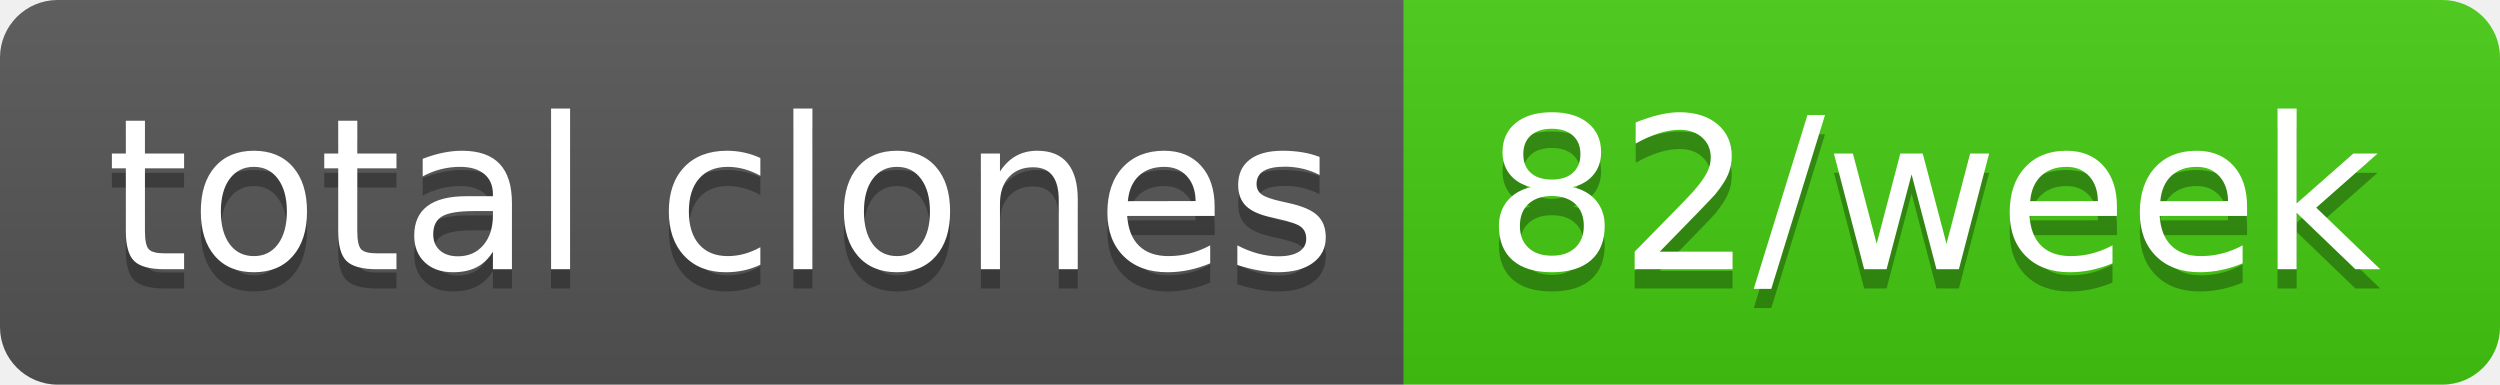
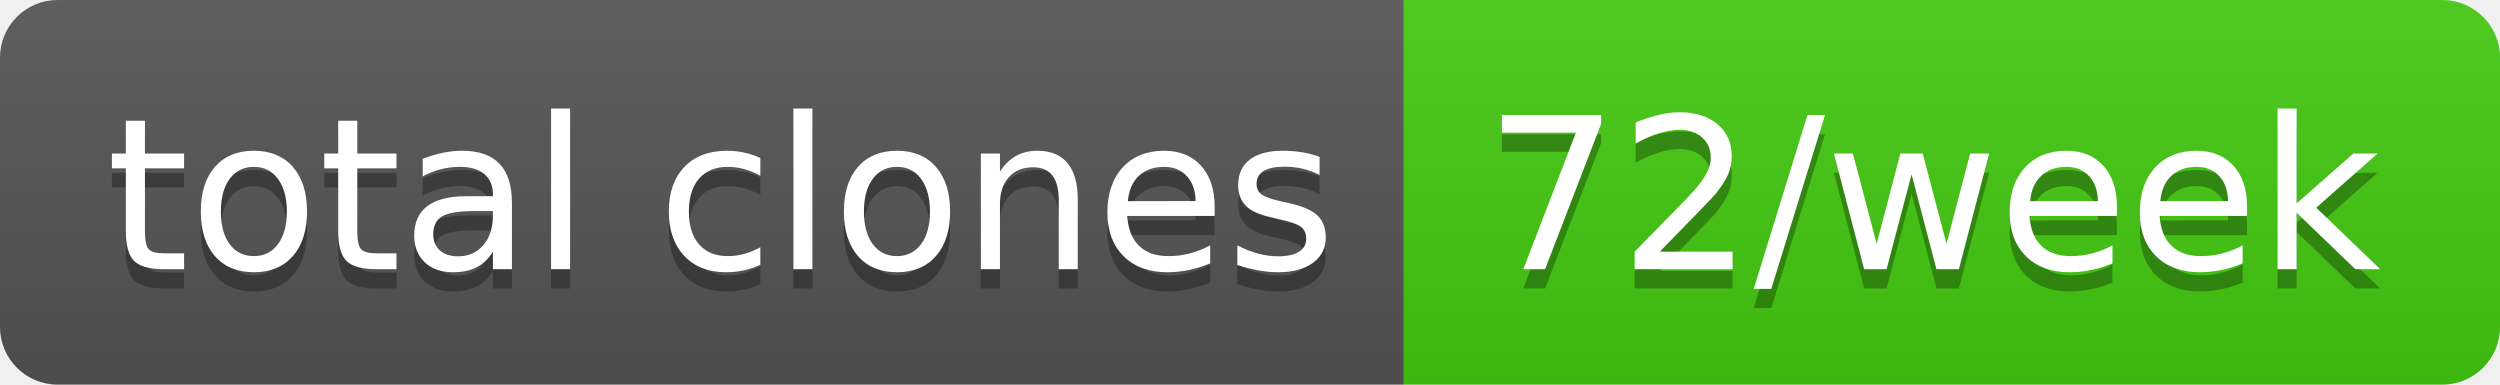
- <svg xmlns="http://www.w3.org/2000/svg" width="130" height="20" role="img" aria-label="total clones: 82/week">
+ <svg xmlns="http://www.w3.org/2000/svg" width="130" height="20" role="img" aria-label="total clones: 72/week">
  <linearGradient id="s" x2="0" y2="100%">
    <stop offset="0" stop-color="#bbb" stop-opacity=".1" />
    <stop offset="1" stop-opacity=".1" />
  </linearGradient>
  <clipPath id="r">
    <rect width="130" height="20" rx="3" fill="#fff" />
  </clipPath>
  <g clip-path="url(#r)">
    <rect width="73" height="20" fill="#555" />
    <rect x="73" width="57" height="20" fill="#4c1" />
    <rect width="130" height="20" fill="url(#s)" />
  </g>
  <g fill="#fff" text-anchor="middle" font-family="Verdana,Geneva,DejaVu Sans,sans-serif" text-rendering="geometricPrecision" font-size="110">
    <text aria-hidden="true" x="375" y="150" fill="#010101" fill-opacity=".3" transform="scale(.1)" textLength="630">total clones</text>
    <text x="375" y="140" transform="scale(.1)" fill="#fff" textLength="630">total clones</text>
-     <text aria-hidden="true" x="1005" y="150" fill="#010101" fill-opacity=".3" transform="scale(.1)" textLength="470">82/week</text>
-     <text x="1005" y="140" transform="scale(.1)" fill="#fff" textLength="470">82/week</text>
+     <text aria-hidden="true" x="1005" y="150" fill="#010101" fill-opacity=".3" transform="scale(.1)" textLength="470">72/week</text>
+     <text x="1005" y="140" transform="scale(.1)" fill="#fff" textLength="470">72/week</text>
  </g>
</svg>
